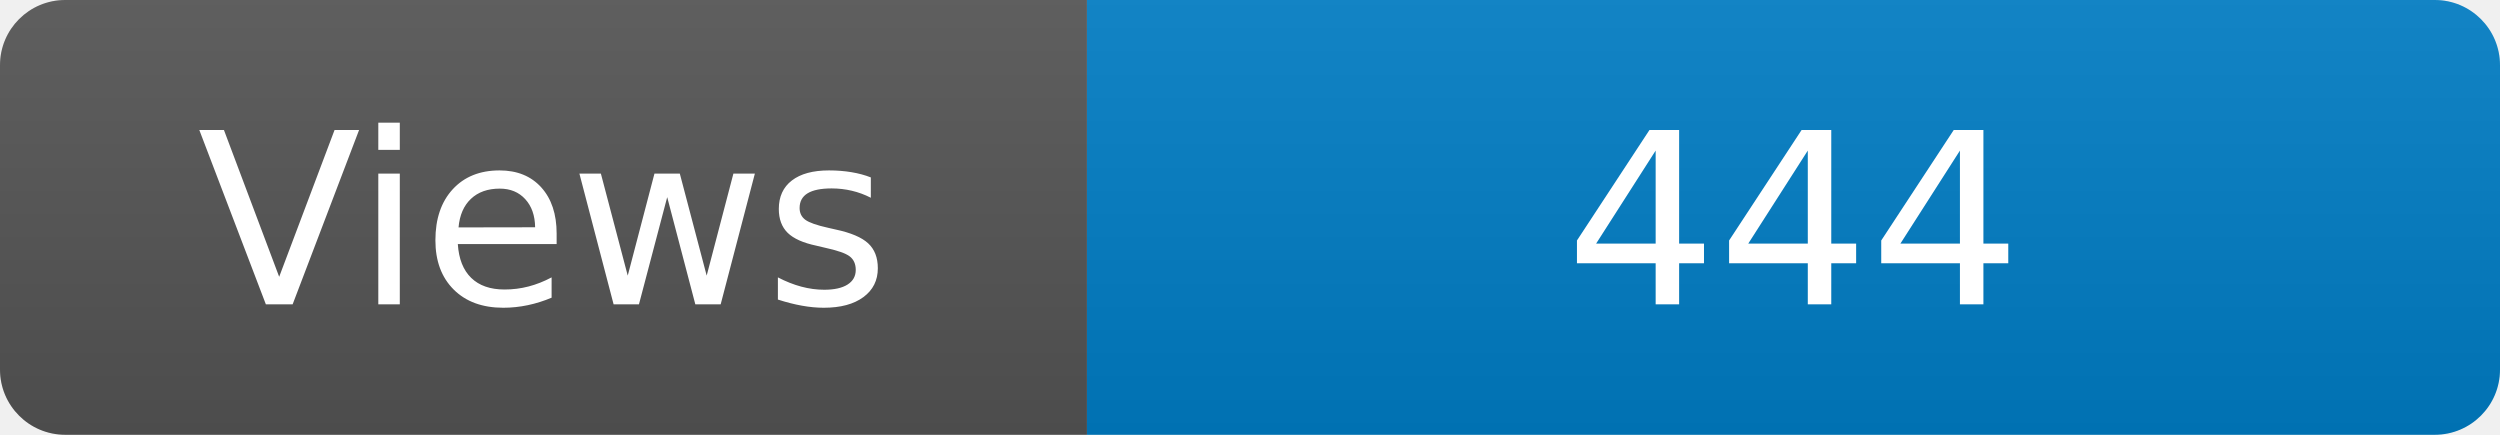
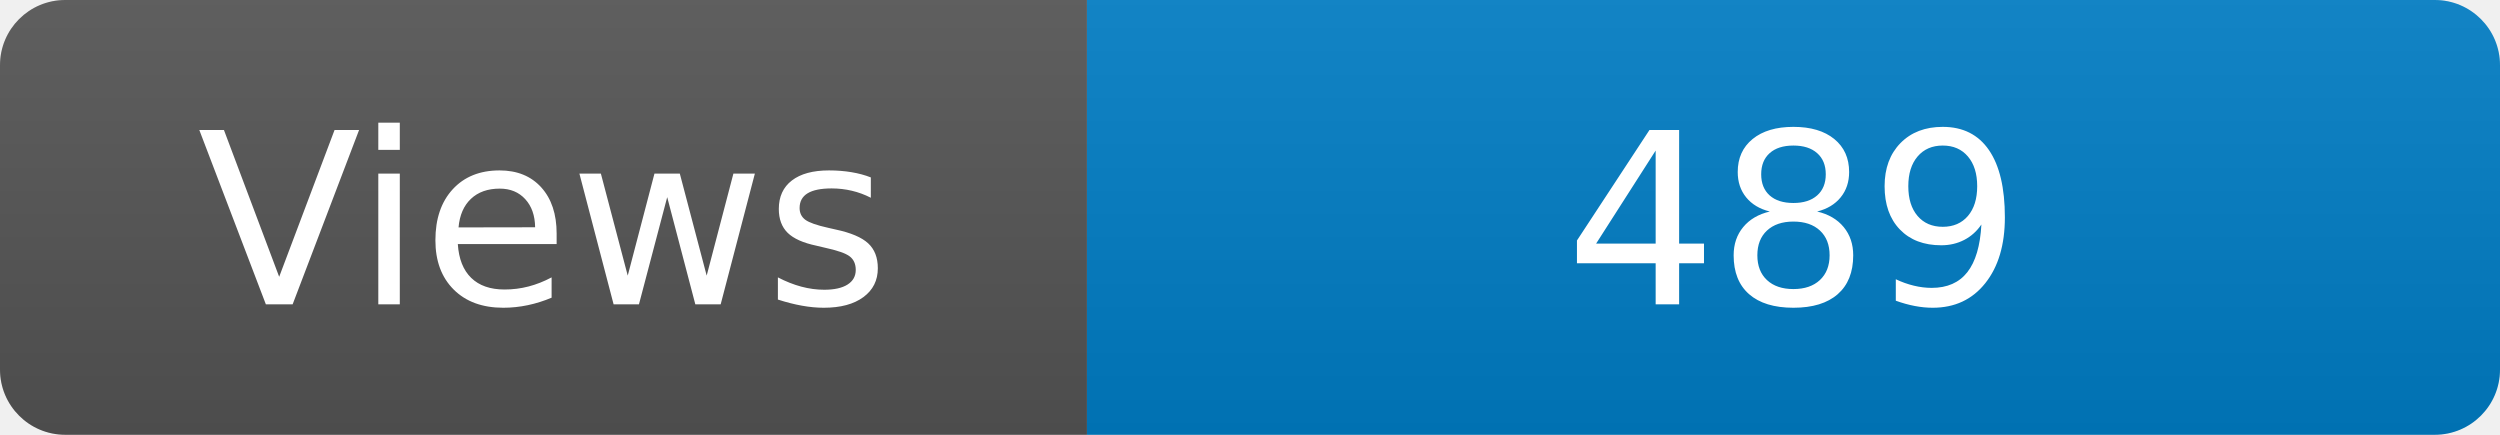
<svg xmlns="http://www.w3.org/2000/svg" width="115" height="20" role="img" aria-label="Maintained?: yes">
  <linearGradient id="s" x2="0" y2="100%">
    <stop offset="0" stop-color="#bbb" stop-opacity=".1" />
    <stop offset="1" stop-opacity=".1" />
  </linearGradient>
  <clipPath id="r">
    <rect width="115" height="20" rx="3" fill="#fff" />
  </clipPath>
  <g clip-path="url(#r)">
    <rect width="50" height="20" fill="#555" />
    <rect x="50" width="160" height="20" fill="#007ec6" />
    <rect width="115" height="20" fill="url(#s)" />
  </g>
  <g fill="#fff" text-anchor="middle" font-family="Verdana,Geneva,DejaVu Sans,sans-serif" font-size="110">
    <text x="250" y="140" transform="scale(.1)" fill="#fff">Views</text>
-     <text x="825" y="140" transform="scale(.1)" fill="#fff">444</text>
+     <text x="825" y="140" transform="scale(.1)" fill="#fff">489</text>
  </g>
</svg>
